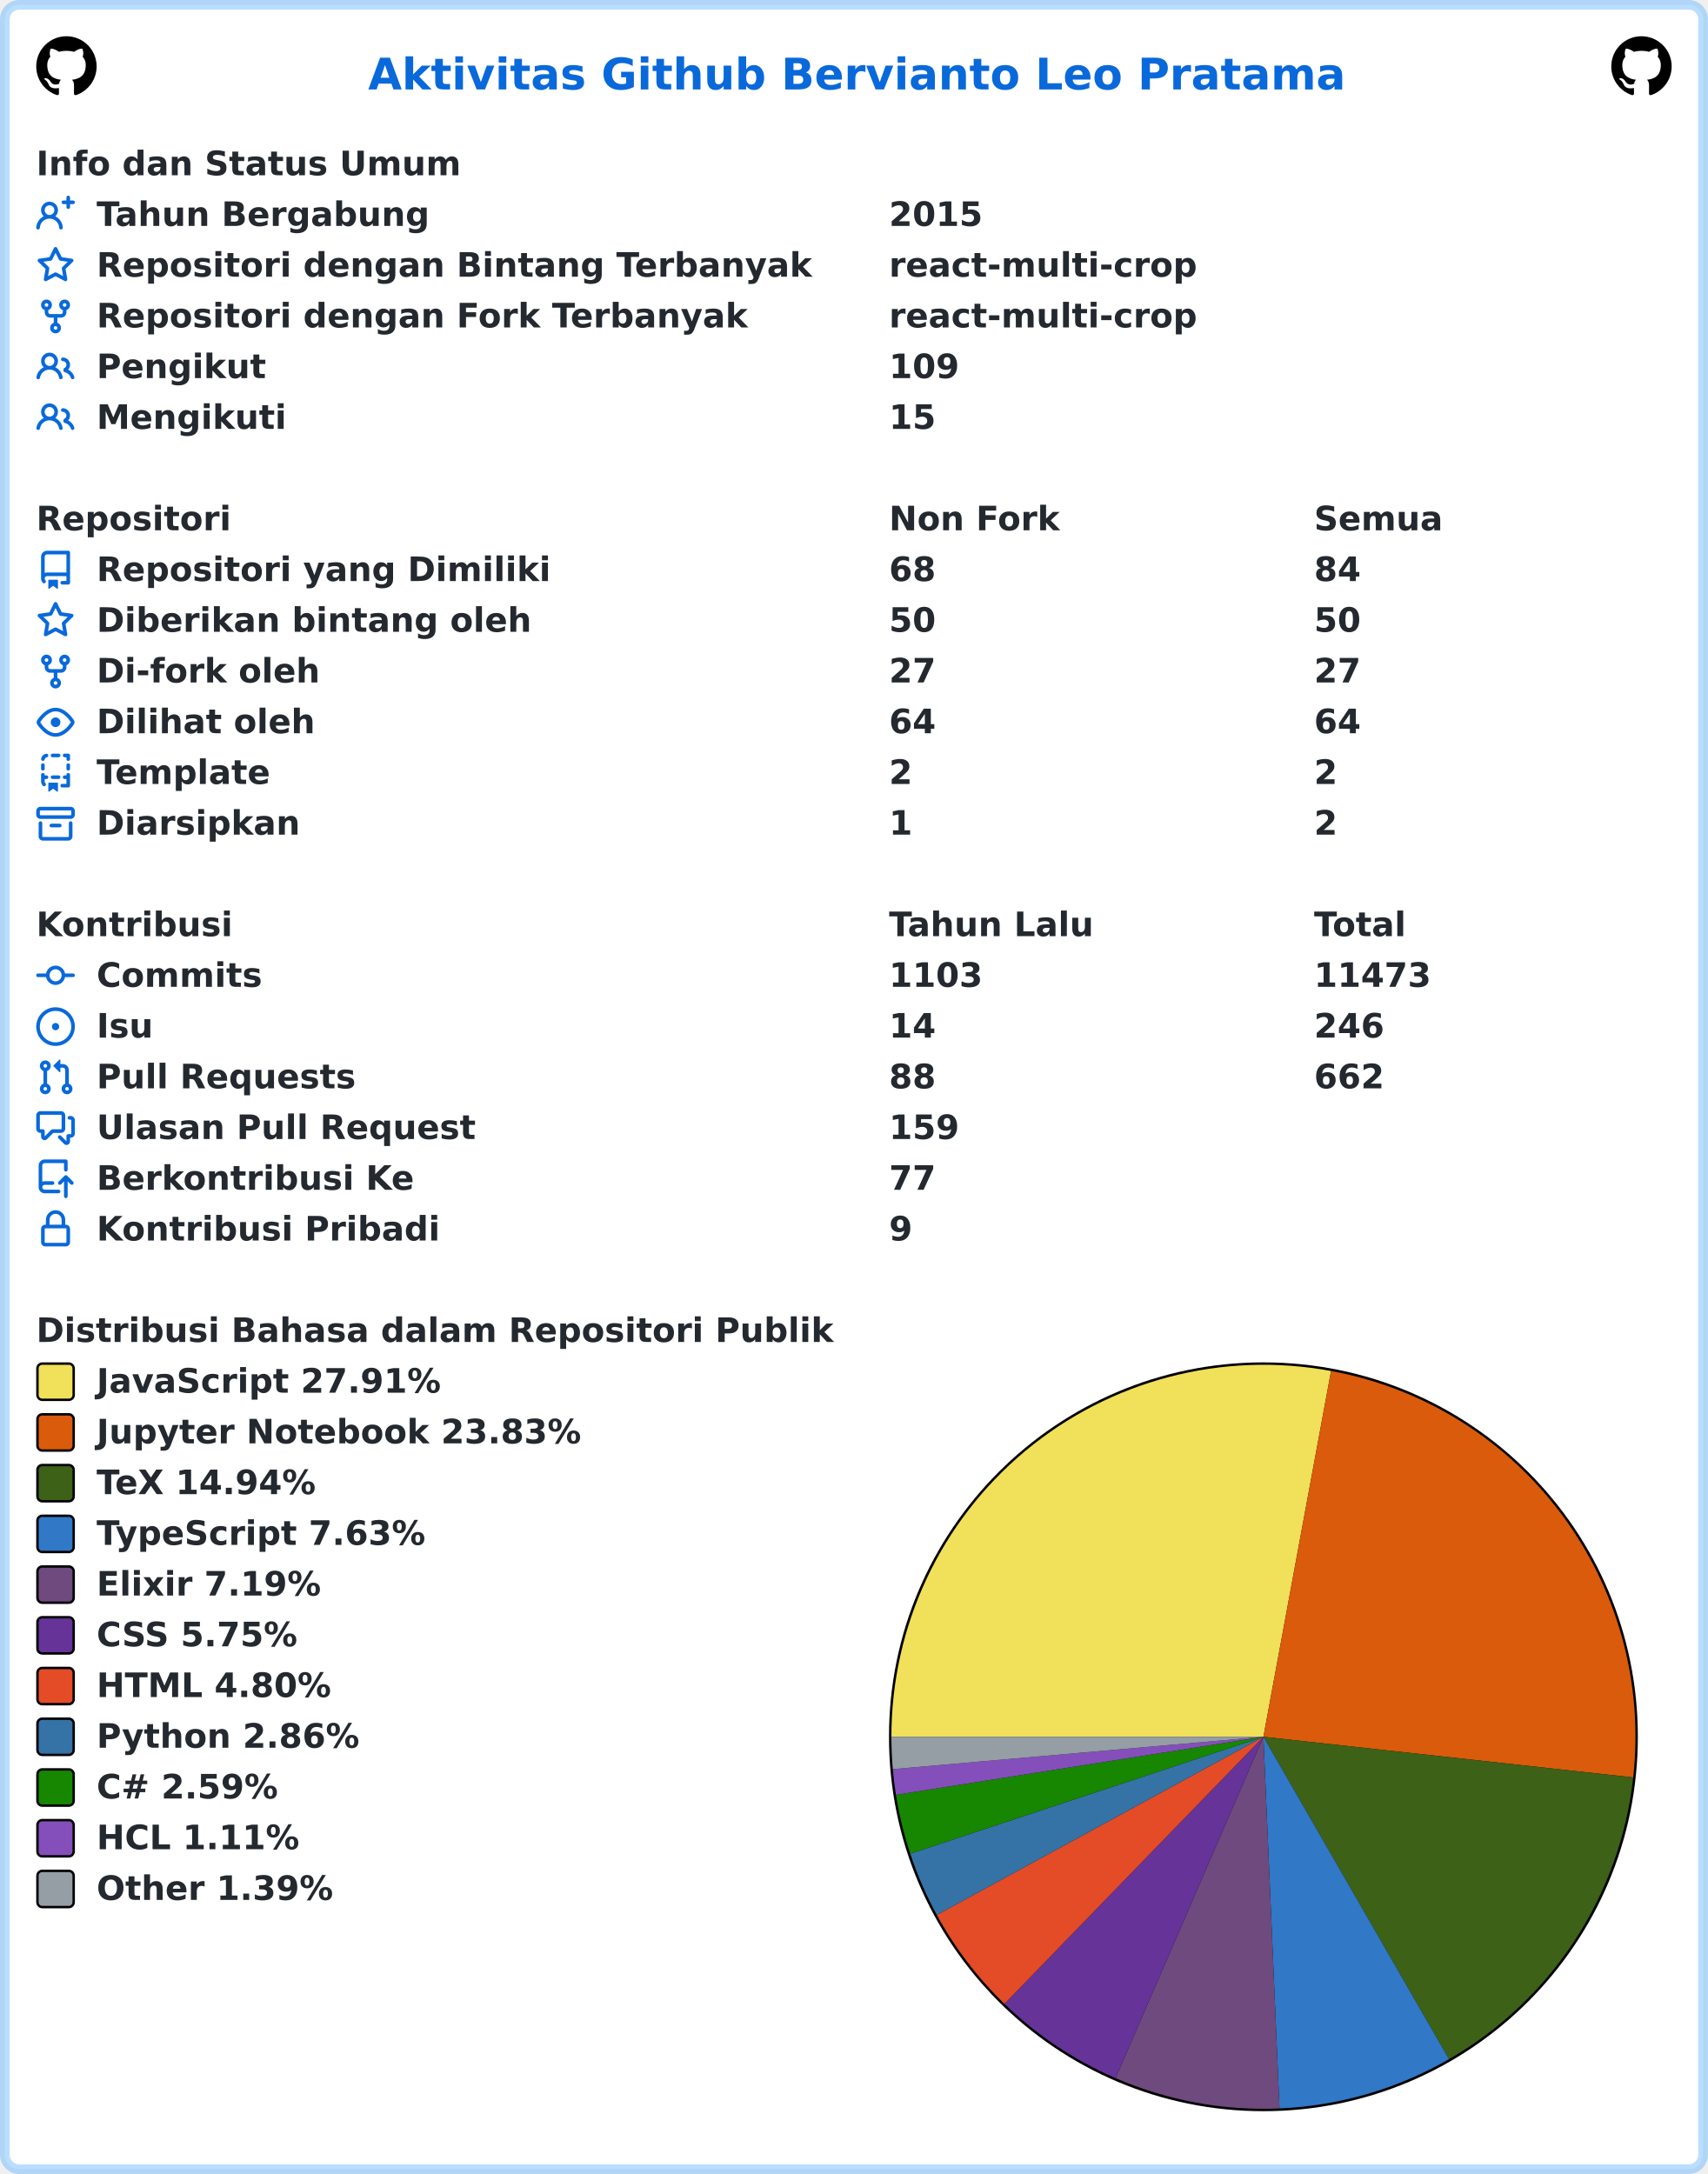
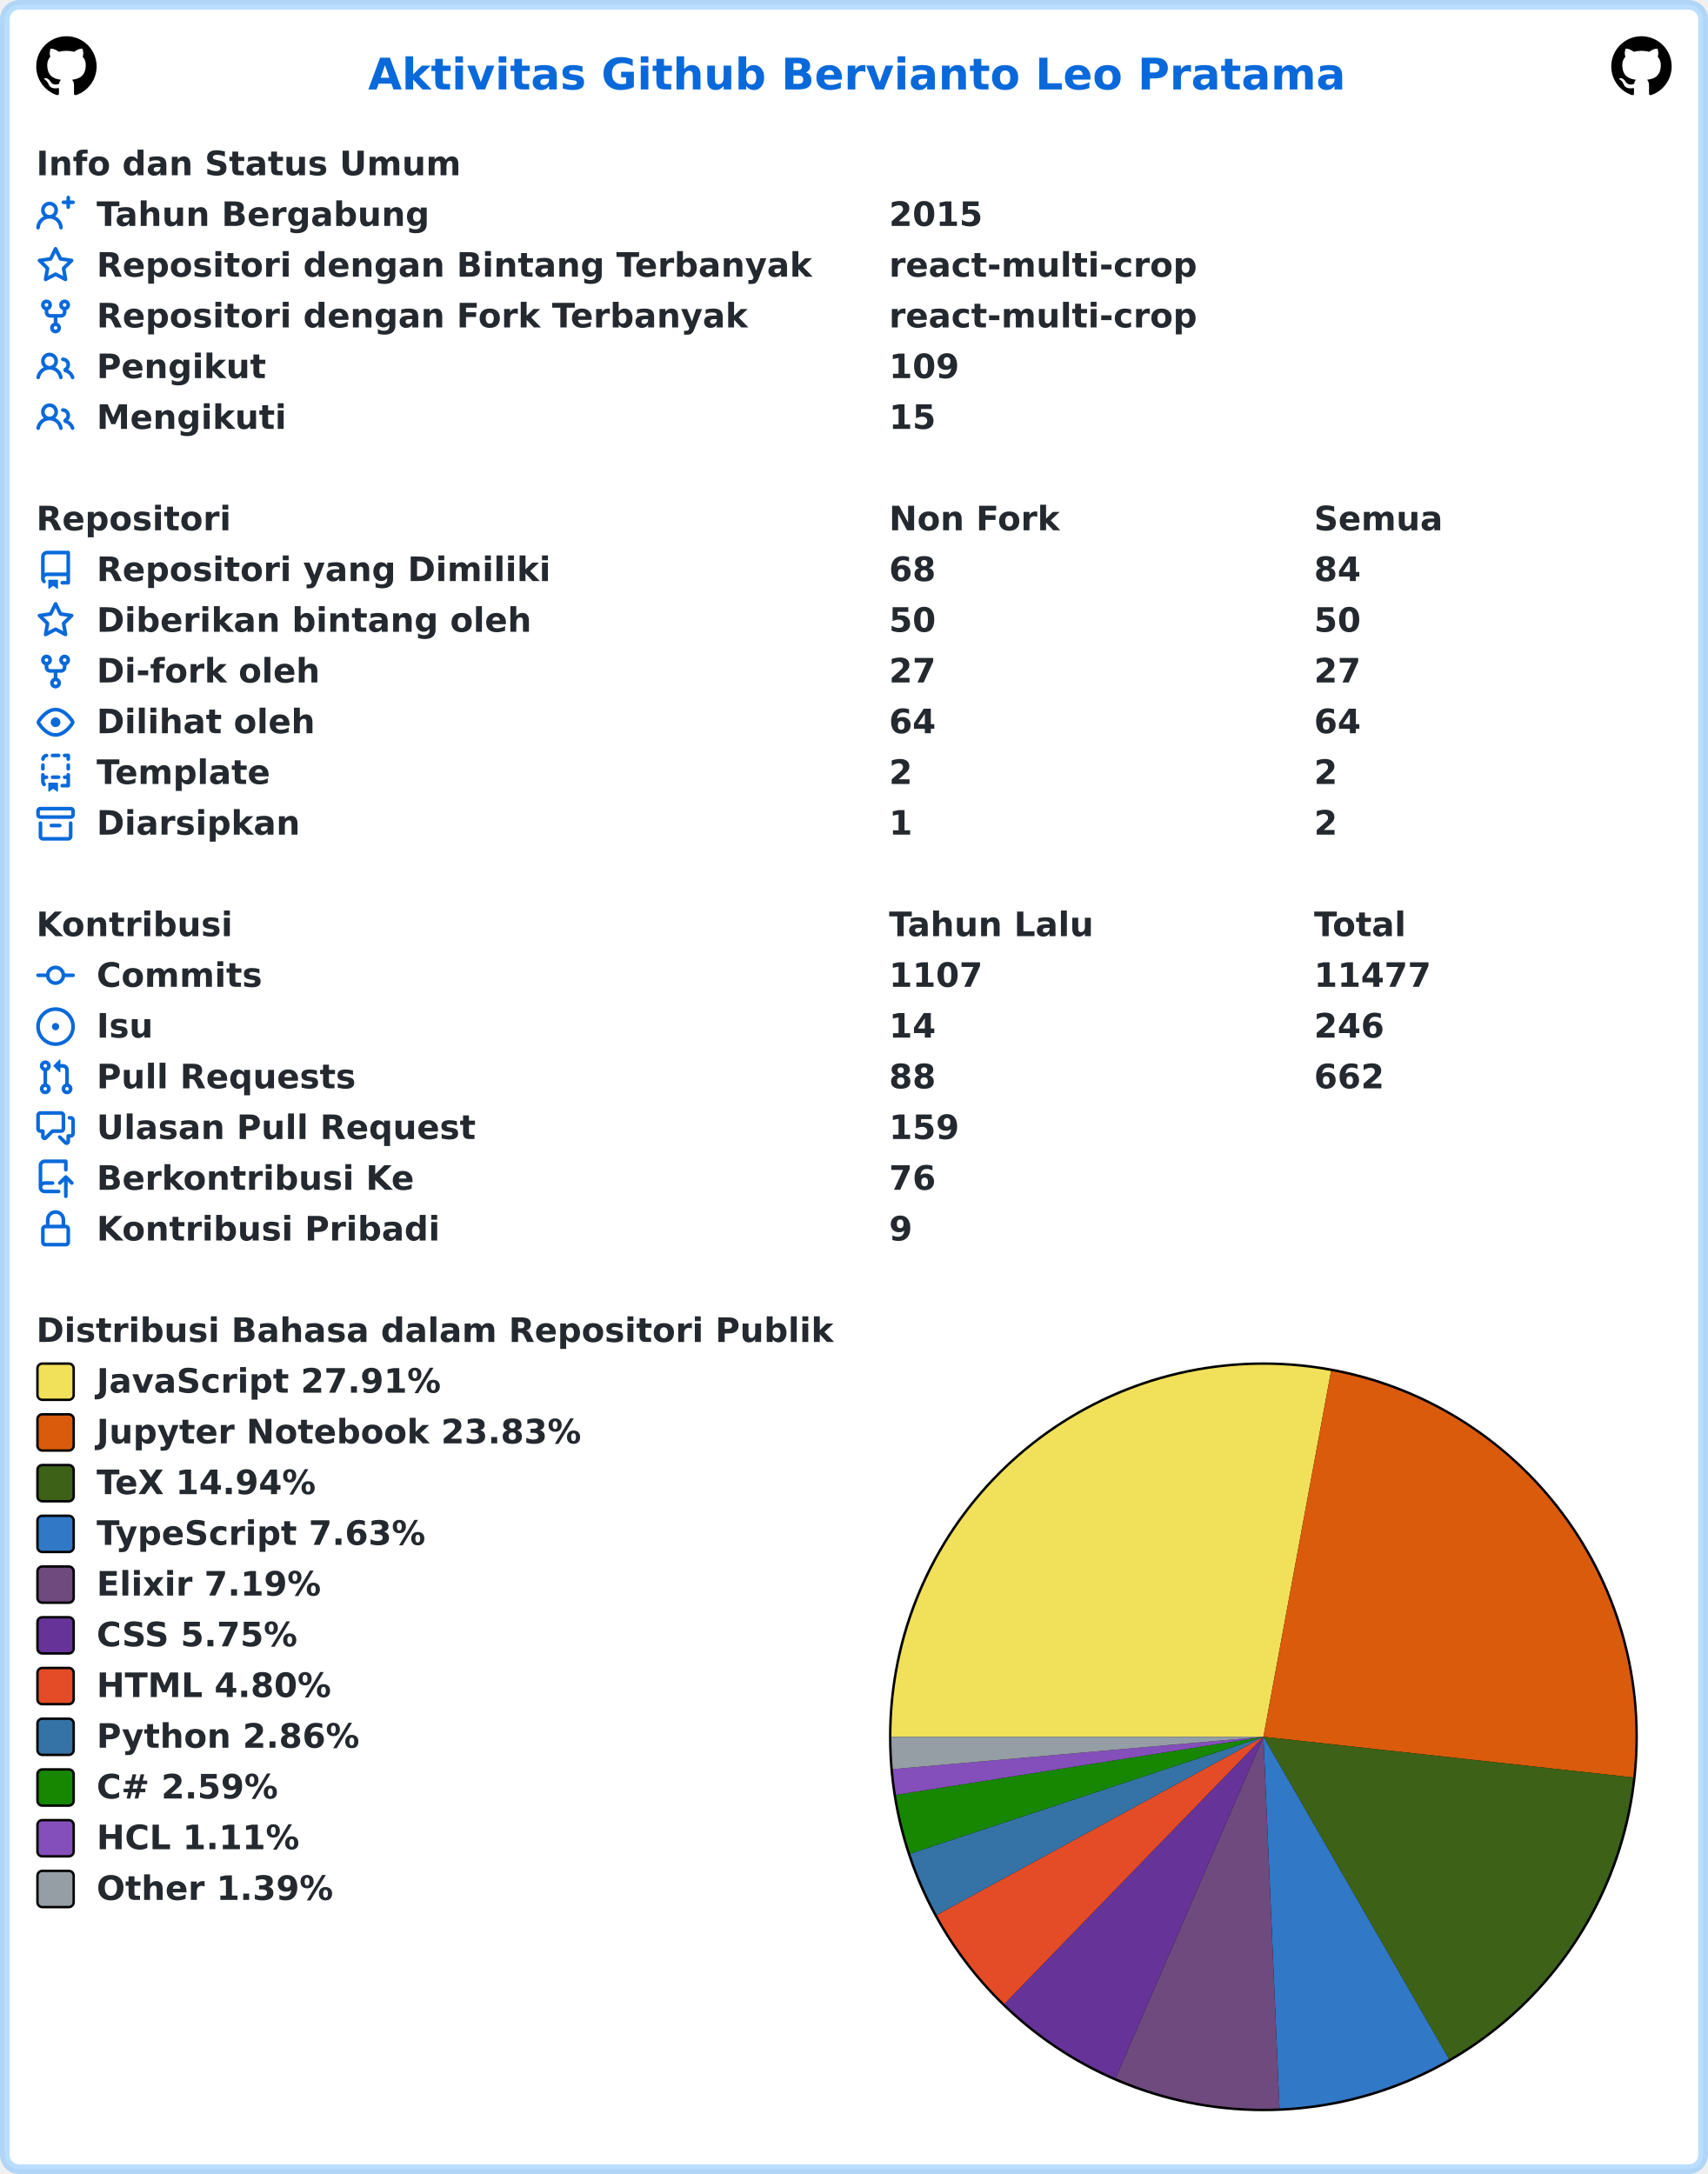
<svg xmlns="http://www.w3.org/2000/svg" width="707" height="900" viewBox="0 0 707 900" lang="id" xml:lang="id">
  <rect x="2" y="2" stroke-width="4" rx="6" width="703" height="896" stroke="rgba(84,174,255,0.4)" fill="#ffffff" />
  <g font-weight="600" font-size="110pt" font-family="Verdana,Geneva,DejaVu Sans,sans-serif" text-rendering="geometricPrecision">
    <text x="1239" y="301" lengthAdjust="spacingAndGlyphs" textLength="3261" transform="scale(0.123)" fill="#0969da">Aktivitas Github Bervianto Leo Pratama</text>
    <svg x="15" y="15" width="25" height="25" viewBox="0 0 16 16">
      <path fill="#000000" fill-rule="evenodd" d="M8 0C3.58 0 0 3.58 0 8c0 3.54 2.29 6.53 5.47 7.59.4.07.55-.17.55-.38 0-.19-.01-.82-.01-1.49-2.01.37-2.53-.49-2.69-.94-.09-.23-.48-.94-.82-1.13-.28-.15-.68-.52-.01-.53.63-.01 1.08.58 1.23.82.72 1.21 1.87.87 2.33.66.07-.52.28-.87.51-1.07-1.78-.2-3.64-.89-3.64-3.95 0-.87.31-1.59.82-2.15-.08-.2-.36-1.02.08-2.12 0 0 .67-.21 2.2.82.64-.18 1.32-.27 2-.27.68 0 1.36.09 2 .27 1.53-1.04 2.2-.82 2.2-.82.44 1.1.16 1.92.08 2.12.51.56.82 1.27.82 2.15 0 3.07-1.87 3.75-3.65 3.95.29.25.54.73.54 1.48 0 1.07-.01 1.93-.01 2.2 0 .21.15.46.55.38A8.013 8.013 0 0016 8c0-4.42-3.58-8-8-8z" />
    </svg>
    <svg x="667" y="15" width="25" height="25" viewBox="0 0 16 16">
      <path fill="#000000" fill-rule="evenodd" d="M8 0C3.58 0 0 3.58 0 8c0 3.54 2.29 6.53 5.47 7.59.4.07.55-.17.55-.38 0-.19-.01-.82-.01-1.49-2.01.37-2.53-.49-2.69-.94-.09-.23-.48-.94-.82-1.13-.28-.15-.68-.52-.01-.53.63-.01 1.08.58 1.23.82.72 1.21 1.87.87 2.33.66.07-.52.28-.87.51-1.07-1.78-.2-3.64-.89-3.64-3.95 0-.87.31-1.59.82-2.15-.08-.2-.36-1.02.08-2.12 0 0 .67-.21 2.2.82.64-.18 1.32-.27 2-.27.68 0 1.36.09 2 .27 1.53-1.04 2.2-.82 2.2-.82.44 1.1.16 1.92.08 2.12.51.56.82 1.27.82 2.15 0 3.07-1.87 3.75-3.65 3.95.29.25.54.73.54 1.48 0 1.07-.01 1.93-.01 2.2 0 .21.15.46.55.38A8.013 8.013 0 0016 8c0-4.42-3.58-8-8-8z" />
    </svg>
    <g transform="translate(0, 60)" fill="#24292f">
      <g transform="translate(15, 0)">
        <g transform="scale(0.095)">
          <text x="0" y="132" textLength="1852" lengthAdjust="spacingAndGlyphs">Info dan Status Umum</text>
        </g>
      </g>
      <g transform="translate(15, 21)">
        <path fill="#0969da" fill-rule="evenodd" d="M13.25 0a.75.75 0 01.75.75V2h1.25a.75.75 0 010 1.5H14v1.25a.75.75 0 01-1.5 0V3.5h-1.25a.75.75 0 010-1.5h1.25V.75a.75.75 0 01.75-.75zM5.5 4a2 2 0 100 4 2 2 0 000-4zm2.4 4.548a3.5 3.5 0 10-4.799 0 5.527 5.527 0 00-3.1 4.66.75.75 0 101.498.085A4.01 4.01 0 015.5 9.5a4.01 4.01 0 014.001 3.793.75.75 0 101.498-.086 5.527 5.527 0 00-3.1-4.659z" />
        <g transform="scale(0.095)">
          <text lengthAdjust="spacingAndGlyphs" textLength="1478" x="263" y="132">Tahun Bergabung</text>
          <text lengthAdjust="spacingAndGlyphs" textLength="420" x="3716" y="132">2015</text>
        </g>
      </g>
      <g transform="translate(15, 42)">
        <path fill="#0969da" fill-rule="evenodd" d="M8 .25a.75.75 0 01.673.418l1.882 3.815 4.21.612a.75.75 0 01.416 1.279l-3.046 2.97.719 4.192a.75.75 0 01-1.088.791L8 12.347l-3.766 1.98a.75.75 0 01-1.088-.79l.72-4.194L.818 6.374a.75.75 0 01.416-1.28l4.21-.611L7.327.668A.75.75 0 018 .25zm0 2.445L6.615 5.5a.75.75 0 01-.564.41l-3.097.45 2.24 2.184a.75.75 0 01.216.664l-.528 3.084 2.769-1.456a.75.75 0 01.698 0l2.77 1.456-.53-3.084a.75.75 0 01.216-.664l2.24-2.183-3.096-.45a.75.75 0 01-.564-.41L8 2.694v.001z" />
        <g transform="scale(0.095)">
          <text lengthAdjust="spacingAndGlyphs" textLength="3126" x="263" y="132">Repositori dengan Bintang Terbanyak</text>
          <text lengthAdjust="spacingAndGlyphs" textLength="1330" x="3716" y="132">react-multi-crop</text>
        </g>
      </g>
      <g transform="translate(15, 63)">
        <path fill="#0969da" fill-rule="evenodd" d="M5 3.25a.75.75 0 11-1.5 0 .75.75 0 011.5 0zm0 2.122a2.25 2.25 0 10-1.5 0v.878A2.25 2.25 0 005.75 8.5h1.5v2.128a2.251 2.251 0 101.5 0V8.5h1.5a2.25 2.25 0 002.25-2.25v-.878a2.25 2.25 0 10-1.5 0v.878a.75.75 0 01-.75.75h-4.5A.75.75 0 015 6.25v-.878zm3.75 7.378a.75.75 0 11-1.5 0 .75.75 0 011.5 0zm3-8.75a.75.75 0 100-1.5.75.75 0 000 1.5z" />
        <g transform="scale(0.095)">
          <text lengthAdjust="spacingAndGlyphs" textLength="2846" x="263" y="132">Repositori dengan Fork Terbanyak</text>
          <text lengthAdjust="spacingAndGlyphs" textLength="1330" x="3716" y="132">react-multi-crop</text>
        </g>
      </g>
      <g transform="translate(15, 84)">
        <path fill="#0969da" fill-rule="evenodd" d="M5.5 3.5a2 2 0 100 4 2 2 0 000-4zM2 5.5a3.5 3.5 0 115.898 2.549 5.507 5.507 0 013.034 4.084.75.75 0 11-1.482.235 4.001 4.001 0 00-7.9 0 .75.75 0 01-1.482-.236A5.507 5.507 0 013.102 8.05 3.49 3.49 0 012 5.5zM11 4a.75.75 0 100 1.5 1.5 1.5 0 01.666 2.844.75.75 0 00-.416.672v.352a.75.75 0 00.574.73c1.2.289 2.162 1.2 2.522 2.372a.75.75 0 101.434-.44 5.01 5.01 0 00-2.56-3.012A3 3 0 0011 4z" />
        <g transform="scale(0.095)">
          <text lengthAdjust="spacingAndGlyphs" textLength="723" x="263" y="132">Pengikut</text>
          <text lengthAdjust="spacingAndGlyphs" textLength="315" x="3716" y="132">109</text>
        </g>
      </g>
      <g transform="translate(15, 105)">
        <path fill="#0969da" fill-rule="evenodd" d="M5.5 3.5a2 2 0 100 4 2 2 0 000-4zM2 5.5a3.5 3.5 0 115.898 2.549 5.507 5.507 0 013.034 4.084.75.75 0 11-1.482.235 4.001 4.001 0 00-7.9 0 .75.75 0 01-1.482-.236A5.507 5.507 0 013.102 8.05 3.49 3.49 0 012 5.5zM11 4a.75.75 0 100 1.5 1.5 1.5 0 01.666 2.844.75.75 0 00-.416.672v.352a.75.75 0 00.574.73c1.2.289 2.162 1.2 2.522 2.372a.75.75 0 101.434-.44 5.01 5.01 0 00-2.56-3.012A3 3 0 0011 4z" />
        <g transform="scale(0.095)">
          <text lengthAdjust="spacingAndGlyphs" textLength="813" x="263" y="132">Mengikuti</text>
          <text lengthAdjust="spacingAndGlyphs" textLength="210" x="3716" y="132">15</text>
        </g>
      </g>
    </g>
    <g transform="translate(0, 207)" fill="#24292f">
      <g transform="translate(15, 0)">
        <g transform="scale(0.095)">
          <text x="0" y="132" textLength="832" lengthAdjust="spacingAndGlyphs">Repositori</text>
          <text x="3716" y="132" textLength="740" lengthAdjust="spacingAndGlyphs">Non Fork</text>
          <text x="5568" y="132" textLength="573" lengthAdjust="spacingAndGlyphs">Semua</text>
        </g>
      </g>
      <g transform="translate(15, 21)">
        <path fill="#0969da" fill-rule="evenodd" d="M2 2.5A2.5 2.5 0 014.5 0h8.75a.75.75 0 01.75.75v12.5a.75.75 0 01-.75.75h-2.5a.75.75 0 110-1.5h1.75v-2h-8a1 1 0 00-.714 1.7.75.75 0 01-1.072 1.05A2.495 2.495 0 012 11.5v-9zm10.5-1V9h-8c-.356 0-.694.074-1 .208V2.5a1 1 0 011-1h8zM5 12.25v3.25a.25.25 0 00.4.2l1.45-1.087a.25.25 0 01.3 0L8.6 15.7a.25.25 0 00.4-.2v-3.25a.25.25 0 00-.25-.25h-3.5a.25.25 0 00-.25.25z" />
        <g transform="scale(0.095)">
          <text lengthAdjust="spacingAndGlyphs" textLength="1962" x="263" y="132">Repositori yang Dimiliki</text>
          <text lengthAdjust="spacingAndGlyphs" textLength="210" x="3716" y="132">68</text>
          <text lengthAdjust="spacingAndGlyphs" textLength="210" x="5568" y="132">84</text>
        </g>
      </g>
      <g transform="translate(15, 42)">
        <path fill="#0969da" fill-rule="evenodd" d="M8 .25a.75.75 0 01.673.418l1.882 3.815 4.21.612a.75.75 0 01.416 1.279l-3.046 2.97.719 4.192a.75.75 0 01-1.088.791L8 12.347l-3.766 1.98a.75.75 0 01-1.088-.79l.72-4.194L.818 6.374a.75.75 0 01.416-1.28l4.21-.611L7.327.668A.75.75 0 018 .25zm0 2.445L6.615 5.5a.75.75 0 01-.564.41l-3.097.45 2.24 2.184a.75.75 0 01.216.664l-.528 3.084 2.769-1.456a.75.75 0 01.698 0l2.77 1.456-.53-3.084a.75.75 0 01.216-.664l2.24-2.183-3.096-.45a.75.75 0 01-.564-.41L8 2.694v.001z" />
        <g transform="scale(0.095)">
          <text lengthAdjust="spacingAndGlyphs" textLength="1887" x="263" y="132">Diberikan bintang oleh</text>
          <text lengthAdjust="spacingAndGlyphs" textLength="210" x="3716" y="132">50</text>
          <text lengthAdjust="spacingAndGlyphs" textLength="210" x="5568" y="132">50</text>
        </g>
      </g>
      <g transform="translate(15, 63)">
        <path fill="#0969da" fill-rule="evenodd" d="M5 3.25a.75.75 0 11-1.5 0 .75.75 0 011.5 0zm0 2.122a2.25 2.25 0 10-1.5 0v.878A2.25 2.25 0 005.75 8.5h1.5v2.128a2.251 2.251 0 101.5 0V8.5h1.5a2.25 2.25 0 002.25-2.25v-.878a2.25 2.25 0 10-1.5 0v.878a.75.75 0 01-.75.75h-4.5A.75.75 0 015 6.25v-.878zm3.75 7.378a.75.75 0 11-1.5 0 .75.75 0 011.5 0zm3-8.75a.75.75 0 100-1.5.75.75 0 000 1.5z" />
        <g transform="scale(0.095)">
          <text lengthAdjust="spacingAndGlyphs" textLength="963" x="263" y="132">Di-fork oleh</text>
          <text lengthAdjust="spacingAndGlyphs" textLength="210" x="3716" y="132">27</text>
          <text lengthAdjust="spacingAndGlyphs" textLength="210" x="5568" y="132">27</text>
        </g>
      </g>
      <g transform="translate(15, 84)">
        <path fill="#0969da" fill-rule="evenodd" d="M1.679 7.932c.412-.621 1.242-1.75 2.366-2.717C5.175 4.242 6.527 3.5 8 3.5c1.473 0 2.824.742 3.955 1.715 1.124.967 1.954 2.096 2.366 2.717a.119.119 0 010 .136c-.412.621-1.242 1.75-2.366 2.717C10.825 11.758 9.473 12.5 8 12.5c-1.473 0-2.824-.742-3.955-1.715C2.92 9.818 2.09 8.69 1.679 8.068a.119.119 0 010-.136zM8 2c-1.981 0-3.67.992-4.933 2.078C1.797 5.169.88 6.423.43 7.1a1.619 1.619 0 000 1.798c.45.678 1.367 1.932 2.637 3.024C4.329 13.008 6.019 14 8 14c1.981 0 3.67-.992 4.933-2.078 1.27-1.091 2.187-2.345 2.637-3.023a1.619 1.619 0 000-1.798c-.45-.678-1.367-1.932-2.637-3.023C11.671 2.992 9.981 2 8 2zm0 8a2 2 0 100-4 2 2 0 000 4z" />
        <g transform="scale(0.095)">
          <text lengthAdjust="spacingAndGlyphs" textLength="944" x="263" y="132">Dilihat oleh</text>
          <text lengthAdjust="spacingAndGlyphs" textLength="210" x="3716" y="132">64</text>
          <text lengthAdjust="spacingAndGlyphs" textLength="210" x="5568" y="132">64</text>
        </g>
      </g>
      <g transform="translate(15, 105)">
        <path fill="#0969da" fill-rule="evenodd" d="M6 .75A.75.75 0 016.75 0h2.5a.75.75 0 010 1.5h-2.5A.75.75 0 016 .75zm5 0a.75.75 0 01.75-.75h1.5a.75.75 0 01.75.75v1.5a.75.75 0 01-1.5 0V1.5h-.75A.75.75 0 0111 .75zM4.992.662a.75.75 0 01-.636.848c-.436.063-.783.41-.846.846a.75.75 0 01-1.485-.212A2.501 2.501 0 014.144.025a.75.75 0 01.848.637zM2.75 4a.75.75 0 01.75.75v1.5a.75.75 0 01-1.5 0v-1.5A.75.75 0 012.75 4zm10.5 0a.75.75 0 01.75.75v1.5a.75.75 0 01-1.5 0v-1.5a.75.75 0 01.75-.75zM2.75 8a.75.75 0 01.75.75v.268A1.72 1.72 0 013.75 9h.5a.75.75 0 010 1.5h-.5a.25.25 0 00-.25.25v.75c0 .28.114.532.3.714a.75.75 0 01-1.05 1.072A2.495 2.495 0 012 11.5V8.75A.75.75 0 012.75 8zm10.5 0a.75.75 0 01.75.75v4.5a.75.75 0 01-.75.75h-2.5a.75.75 0 010-1.5h1.75v-2h-.75a.75.75 0 010-1.5h.75v-.25a.75.75 0 01.75-.75zM6 9.75A.75.75 0 016.75 9h2.5a.75.75 0 010 1.5h-2.5A.75.75 0 016 9.75zm-1 2.5v3.25a.25.25 0 00.4.2l1.45-1.087a.25.25 0 01.3 0L8.6 15.7a.25.25 0 00.4-.2v-3.25a.25.25 0 00-.25-.25h-3.5a.25.25 0 00-.25.25z" />
        <g transform="scale(0.095)">
          <text lengthAdjust="spacingAndGlyphs" textLength="783" x="263" y="132">Template</text>
          <text lengthAdjust="spacingAndGlyphs" textLength="105" x="3716" y="132">2</text>
          <text lengthAdjust="spacingAndGlyphs" textLength="105" x="5568" y="132">2</text>
        </g>
      </g>
      <g transform="translate(15, 126)">
        <path fill="#0969da" fill-rule="evenodd" d="M1.75 2.5a.25.25 0 00-.25.25v1.5c0 .138.112.25.25.25h12.5a.25.25 0 00.25-.25v-1.5a.25.25 0 00-.25-.25H1.75zM0 2.75C0 1.784.784 1 1.75 1h12.5c.966 0 1.75.784 1.75 1.75v1.5A1.75 1.75 0 0114.25 6H1.75A1.75 1.75 0 010 4.25v-1.5zM1.75 7a.75.75 0 01.75.75v5.5c0 .138.112.25.25.25h10.5a.25.25 0 00.25-.25v-5.5a.75.75 0 111.5 0v5.5A1.75 1.75 0 0113.25 15H2.75A1.75 1.75 0 011 13.25v-5.5A.75.75 0 011.75 7zm4.5 1a.75.75 0 000 1.5h3.5a.75.75 0 100-1.5h-3.5z" />
        <g transform="scale(0.095)">
          <text lengthAdjust="spacingAndGlyphs" textLength="880" x="263" y="132">Diarsipkan</text>
          <text lengthAdjust="spacingAndGlyphs" textLength="105" x="3716" y="132">1</text>
          <text lengthAdjust="spacingAndGlyphs" textLength="105" x="5568" y="132">2</text>
        </g>
      </g>
    </g>
    <g transform="translate(0, 375)" fill="#24292f">
      <g transform="translate(15, 0)">
        <g transform="scale(0.095)">
          <text x="0" y="132" textLength="834" lengthAdjust="spacingAndGlyphs">Kontribusi</text>
          <text x="3716" y="132" textLength="914" lengthAdjust="spacingAndGlyphs">Tahun Lalu</text>
          <text x="5568" y="132" textLength="414" lengthAdjust="spacingAndGlyphs">Total</text>
        </g>
      </g>
      <g transform="translate(15, 21)">
        <path fill="#0969da" fill-rule="evenodd" d="M10.5 7.75a2.5 2.5 0 11-5 0 2.5 2.5 0 015 0zm1.43.75a4.002 4.002 0 01-7.86 0H.75a.75.75 0 110-1.5h3.32a4.001 4.001 0 017.86 0h3.32a.75.75 0 110 1.5h-3.32z" />
        <g transform="scale(0.095)">
          <text lengthAdjust="spacingAndGlyphs" textLength="734" x="263" y="132">Commits</text>
-           <text lengthAdjust="spacingAndGlyphs" textLength="420" x="3716" y="132">1103</text>
-           <text lengthAdjust="spacingAndGlyphs" textLength="525" x="5568" y="132">11473</text>
+           <text lengthAdjust="spacingAndGlyphs" textLength="420" x="3716" y="132">1107</text>
+           <text lengthAdjust="spacingAndGlyphs" textLength="525" x="5568" y="132">11477</text>
        </g>
      </g>
      <g transform="translate(15, 42)">
        <path fill="#0969da" d="M8 9.5a1.5 1.5 0 100-3 1.5 1.5 0 000 3z" />
        <path fill="#0969da" fill-rule="evenodd" d="M8 0a8 8 0 100 16A8 8 0 008 0zM1.5 8a6.5 6.5 0 1113 0 6.5 6.5 0 01-13 0z" />
        <g transform="scale(0.095)">
          <text lengthAdjust="spacingAndGlyphs" textLength="238" x="263" y="132">Isu</text>
          <text lengthAdjust="spacingAndGlyphs" textLength="210" x="3716" y="132">14</text>
          <text lengthAdjust="spacingAndGlyphs" textLength="315" x="5568" y="132">246</text>
        </g>
      </g>
      <g transform="translate(15, 63)">
        <path fill="#0969da" fill-rule="evenodd" d="M7.177 3.073L9.573.677A.25.25 0 0110 .854v4.792a.25.25 0 01-.427.177L7.177 3.427a.25.25 0 010-.354zM3.75 2.5a.75.75 0 100 1.5.75.75 0 000-1.5zm-2.25.75a2.25 2.25 0 113 2.122v5.256a2.251 2.251 0 11-1.5 0V5.372A2.25 2.25 0 011.5 3.25zM11 2.5h-1V4h1a1 1 0 011 1v5.628a2.251 2.251 0 101.5 0V5A2.5 2.5 0 0011 2.5zm1 10.25a.75.75 0 111.5 0 .75.75 0 01-1.5 0zM3.75 12a.75.75 0 100 1.5.75.75 0 000-1.5z" />
        <g transform="scale(0.095)">
          <text lengthAdjust="spacingAndGlyphs" textLength="1113" x="263" y="132">Pull Requests</text>
          <text lengthAdjust="spacingAndGlyphs" textLength="210" x="3716" y="132">88</text>
          <text lengthAdjust="spacingAndGlyphs" textLength="315" x="5568" y="132">662</text>
        </g>
      </g>
      <g transform="translate(15, 84)">
        <path fill="#0969da" fill-rule="evenodd" d="M1.5 2.75a.25.25 0 01.25-.25h8.5a.25.25 0 01.25.25v5.5a.25.25 0 01-.25.25h-3.5a.75.75 0 00-.53.22L3.5 11.44V9.25a.75.75 0 00-.75-.75h-1a.25.25 0 01-.25-.25v-5.5zM1.75 1A1.75 1.75 0 000 2.75v5.5C0 9.216.784 10 1.75 10H2v1.543a1.457 1.457 0 002.487 1.03L7.061 10h3.189A1.75 1.75 0 0012 8.25v-5.5A1.75 1.75 0 0010.25 1h-8.5zM14.5 4.75a.25.25 0 00-.25-.25h-.5a.75.75 0 110-1.5h.5c.966 0 1.75.784 1.75 1.75v5.5A1.75 1.75 0 0114.25 12H14v1.543a1.457 1.457 0 01-2.487 1.03L9.22 12.28a.75.75 0 111.06-1.06l2.22 2.22v-2.19a.75.75 0 01.75-.75h1a.25.25 0 00.25-.25v-5.5z" />
        <g transform="scale(0.095)">
          <text lengthAdjust="spacingAndGlyphs" textLength="1640" x="263" y="132">Ulasan Pull Request</text>
          <text lengthAdjust="spacingAndGlyphs" textLength="315" x="3716" y="132">159</text>
        </g>
      </g>
      <g transform="translate(15, 105)">
        <path fill="#0969da" fill-rule="evenodd" d="M1 2.5A2.5 2.5 0 013.5 0h8.75a.75.75 0 01.75.75v3.5a.75.75 0 01-1.5 0V1.5h-8a1 1 0 00-1 1v6.708A2.492 2.492 0 013.5 9h3.25a.75.75 0 010 1.5H3.5a1 1 0 100 2h5.75a.75.75 0 010 1.5H3.5A2.5 2.5 0 011 11.5v-9zm13.23 7.79a.75.75 0 001.06-1.06l-2.505-2.505a.75.75 0 00-1.06 0L9.22 9.229a.75.75 0 001.06 1.061l1.225-1.224v6.184a.75.75 0 001.5 0V9.066l1.224 1.224z" />
        <g transform="scale(0.095)">
          <text lengthAdjust="spacingAndGlyphs" textLength="1366" x="263" y="132">Berkontribusi Ke</text>
-           <text lengthAdjust="spacingAndGlyphs" textLength="210" x="3716" y="132">77</text>
+           <text lengthAdjust="spacingAndGlyphs" textLength="210" x="3716" y="132">76</text>
        </g>
      </g>
      <g transform="translate(15, 126)">
        <path fill="#0969da" fill-rule="evenodd" d="M4 4v2h-.25A1.75 1.75 0 002 7.75v5.5c0 .966.784 1.75 1.75 1.75h8.5A1.75 1.75 0 0014 13.25v-5.5A1.75 1.75 0 0012.25 6H12V4a4 4 0 10-8 0zm6.5 2V4a2.5 2.5 0 00-5 0v2h5zM12 7.5h.25a.25.25 0 01.25.25v5.5a.25.25 0 01-.25.25h-8.5a.25.25 0 01-.25-.25v-5.5a.25.25 0 01.25-.25H12z" />
        <g transform="scale(0.095)">
          <text lengthAdjust="spacingAndGlyphs" textLength="1456" x="263" y="132">Kontribusi Pribadi</text>
          <text lengthAdjust="spacingAndGlyphs" textLength="105" x="3716" y="132">9</text>
        </g>
      </g>
    </g>
    <g transform="translate(0, 543)" fill="#24292f">
      <g transform="translate(15, 0)">
        <g transform="scale(0.095)">
          <text x="0" y="132" textLength="3438" lengthAdjust="spacingAndGlyphs">Distribusi Bahasa dalam Repositori Publik</text>
        </g>
      </g>
      <g transform="translate(368, 21)">
        <circle cx="155" cy="155" r="155" fill="#000000" />
      </g>
      <g transform="translate(369, 22)">
        <path fill-rule="evenodd" fill="#f1e05a" d="M 0.0,154 A 154 154 0 0 1 182.002 2.567 L 154,154 Z" />
        <path fill-rule="evenodd" fill="#DA5B0B" d="M 182.002,2.567 A 154 154 0 0 1 307.078 170.827 L 154,154 Z" />
        <path fill-rule="evenodd" fill="#3D6117" d="M 307.078,170.827 A 154 154 0 0 1 230.832 287.465 L 154,154 Z" />
        <path fill-rule="evenodd" fill="#3178c6" d="M 230.832,287.465 A 154 154 0 0 1 160.655 307.856 L 154,154 Z" />
        <path fill-rule="evenodd" fill="#6e4a7e" d="M 160.655,307.856 A 154 154 0 0 1 92.792 295.314 L 154,154 Z" />
        <path fill-rule="evenodd" fill="#663399" d="M 92.792,295.314 A 154 154 0 0 1 46.792 264.555 L 154,154 Z" />
        <path fill-rule="evenodd" fill="#e34c26" d="M 46.792,264.555 A 154 154 0 0 1 18.809 227.752 L 154,154 Z" />
        <path fill-rule="evenodd" fill="#3572A5" d="M 18.809,227.752 A 154 154 0 0 1 7.798 202.383 L 154,154 Z" />
        <path fill-rule="evenodd" fill="#178600" d="M 7.798,202.383 A 154 154 0 0 1 1.887 178.036 L 154,154 Z" />
        <path fill-rule="evenodd" fill="#844FBA" d="M 1.887,178.036 A 154 154 0 0 1 0.584 167.397 L 154,154 Z" />
        <path fill-rule="evenodd" fill="#959da5" d="M 0.584,167.397 A 154 154 0 0 1 0.0 154 L 154,154 Z" />
      </g>
      <g transform="translate(15, 21)">
        <rect x="0.5" y="0.5" rx="2" width="15" height="15" fill="#f1e05a" stroke-width="1" stroke="#000000" />
        <text transform="scale(0.095)" x="263" y="132" textLength="1516" lengthAdjust="spacingAndGlyphs">JavaScript 27.91%</text>
      </g>
      <g transform="translate(15, 42)">
        <rect x="0.5" y="0.5" rx="2" width="15" height="15" fill="#DA5B0B" stroke-width="1" stroke="#000000" />
        <text transform="scale(0.095)" x="263" y="132" textLength="2126" lengthAdjust="spacingAndGlyphs">Jupyter Notebook 23.83%</text>
      </g>
      <g transform="translate(15, 63)">
        <rect x="0.5" y="0.5" rx="2" width="15" height="15" fill="#3D6117" stroke-width="1" stroke="#000000" />
        <text transform="scale(0.095)" x="263" y="132" textLength="999" lengthAdjust="spacingAndGlyphs">TeX 14.94%</text>
      </g>
      <g transform="translate(15, 84)">
        <rect x="0.5" y="0.5" rx="2" width="15" height="15" fill="#3178c6" stroke-width="1" stroke="#000000" />
        <text transform="scale(0.095)" x="263" y="132" textLength="1462" lengthAdjust="spacingAndGlyphs">TypeScript 7.63%</text>
      </g>
      <g transform="translate(15, 105)">
        <rect x="0.5" y="0.5" rx="2" width="15" height="15" fill="#6e4a7e" stroke-width="1" stroke="#000000" />
        <text transform="scale(0.095)" x="263" y="132" textLength="987" lengthAdjust="spacingAndGlyphs">Elixir 7.19%</text>
      </g>
      <g transform="translate(15, 126)">
        <rect x="0.5" y="0.5" rx="2" width="15" height="15" fill="#663399" stroke-width="1" stroke="#000000" />
        <text transform="scale(0.095)" x="263" y="132" textLength="903" lengthAdjust="spacingAndGlyphs">CSS 5.75%</text>
      </g>
      <g transform="translate(15, 147)">
        <rect x="0.5" y="0.5" rx="2" width="15" height="15" fill="#e34c26" stroke-width="1" stroke="#000000" />
        <text transform="scale(0.095)" x="263" y="132" textLength="1036" lengthAdjust="spacingAndGlyphs">HTML 4.80%</text>
      </g>
      <g transform="translate(15, 168)">
        <rect x="0.5" y="0.5" rx="2" width="15" height="15" fill="#3572A5" stroke-width="1" stroke="#000000" />
        <text transform="scale(0.095)" x="263" y="132" textLength="1149" lengthAdjust="spacingAndGlyphs">Python 2.86%</text>
      </g>
      <g transform="translate(15, 189)">
        <rect x="0.5" y="0.5" rx="2" width="15" height="15" fill="#178600" stroke-width="1" stroke="#000000" />
        <text transform="scale(0.095)" x="263" y="132" textLength="831" lengthAdjust="spacingAndGlyphs">C# 2.59%</text>
      </g>
      <g transform="translate(15, 210)">
        <rect x="0.5" y="0.5" rx="2" width="15" height="15" fill="#844FBA" stroke-width="1" stroke="#000000" />
        <text transform="scale(0.095)" x="263" y="132" textLength="909" lengthAdjust="spacingAndGlyphs">HCL 1.11%</text>
      </g>
      <g transform="translate(15, 231)">
        <rect x="0.5" y="0.5" rx="2" width="15" height="15" fill="#959da5" stroke-width="1" stroke="#000000" />
        <text transform="scale(0.095)" x="263" y="132" textLength="1047" lengthAdjust="spacingAndGlyphs">Other 1.39%</text>
      </g>
    </g>
  </g>
</svg>
